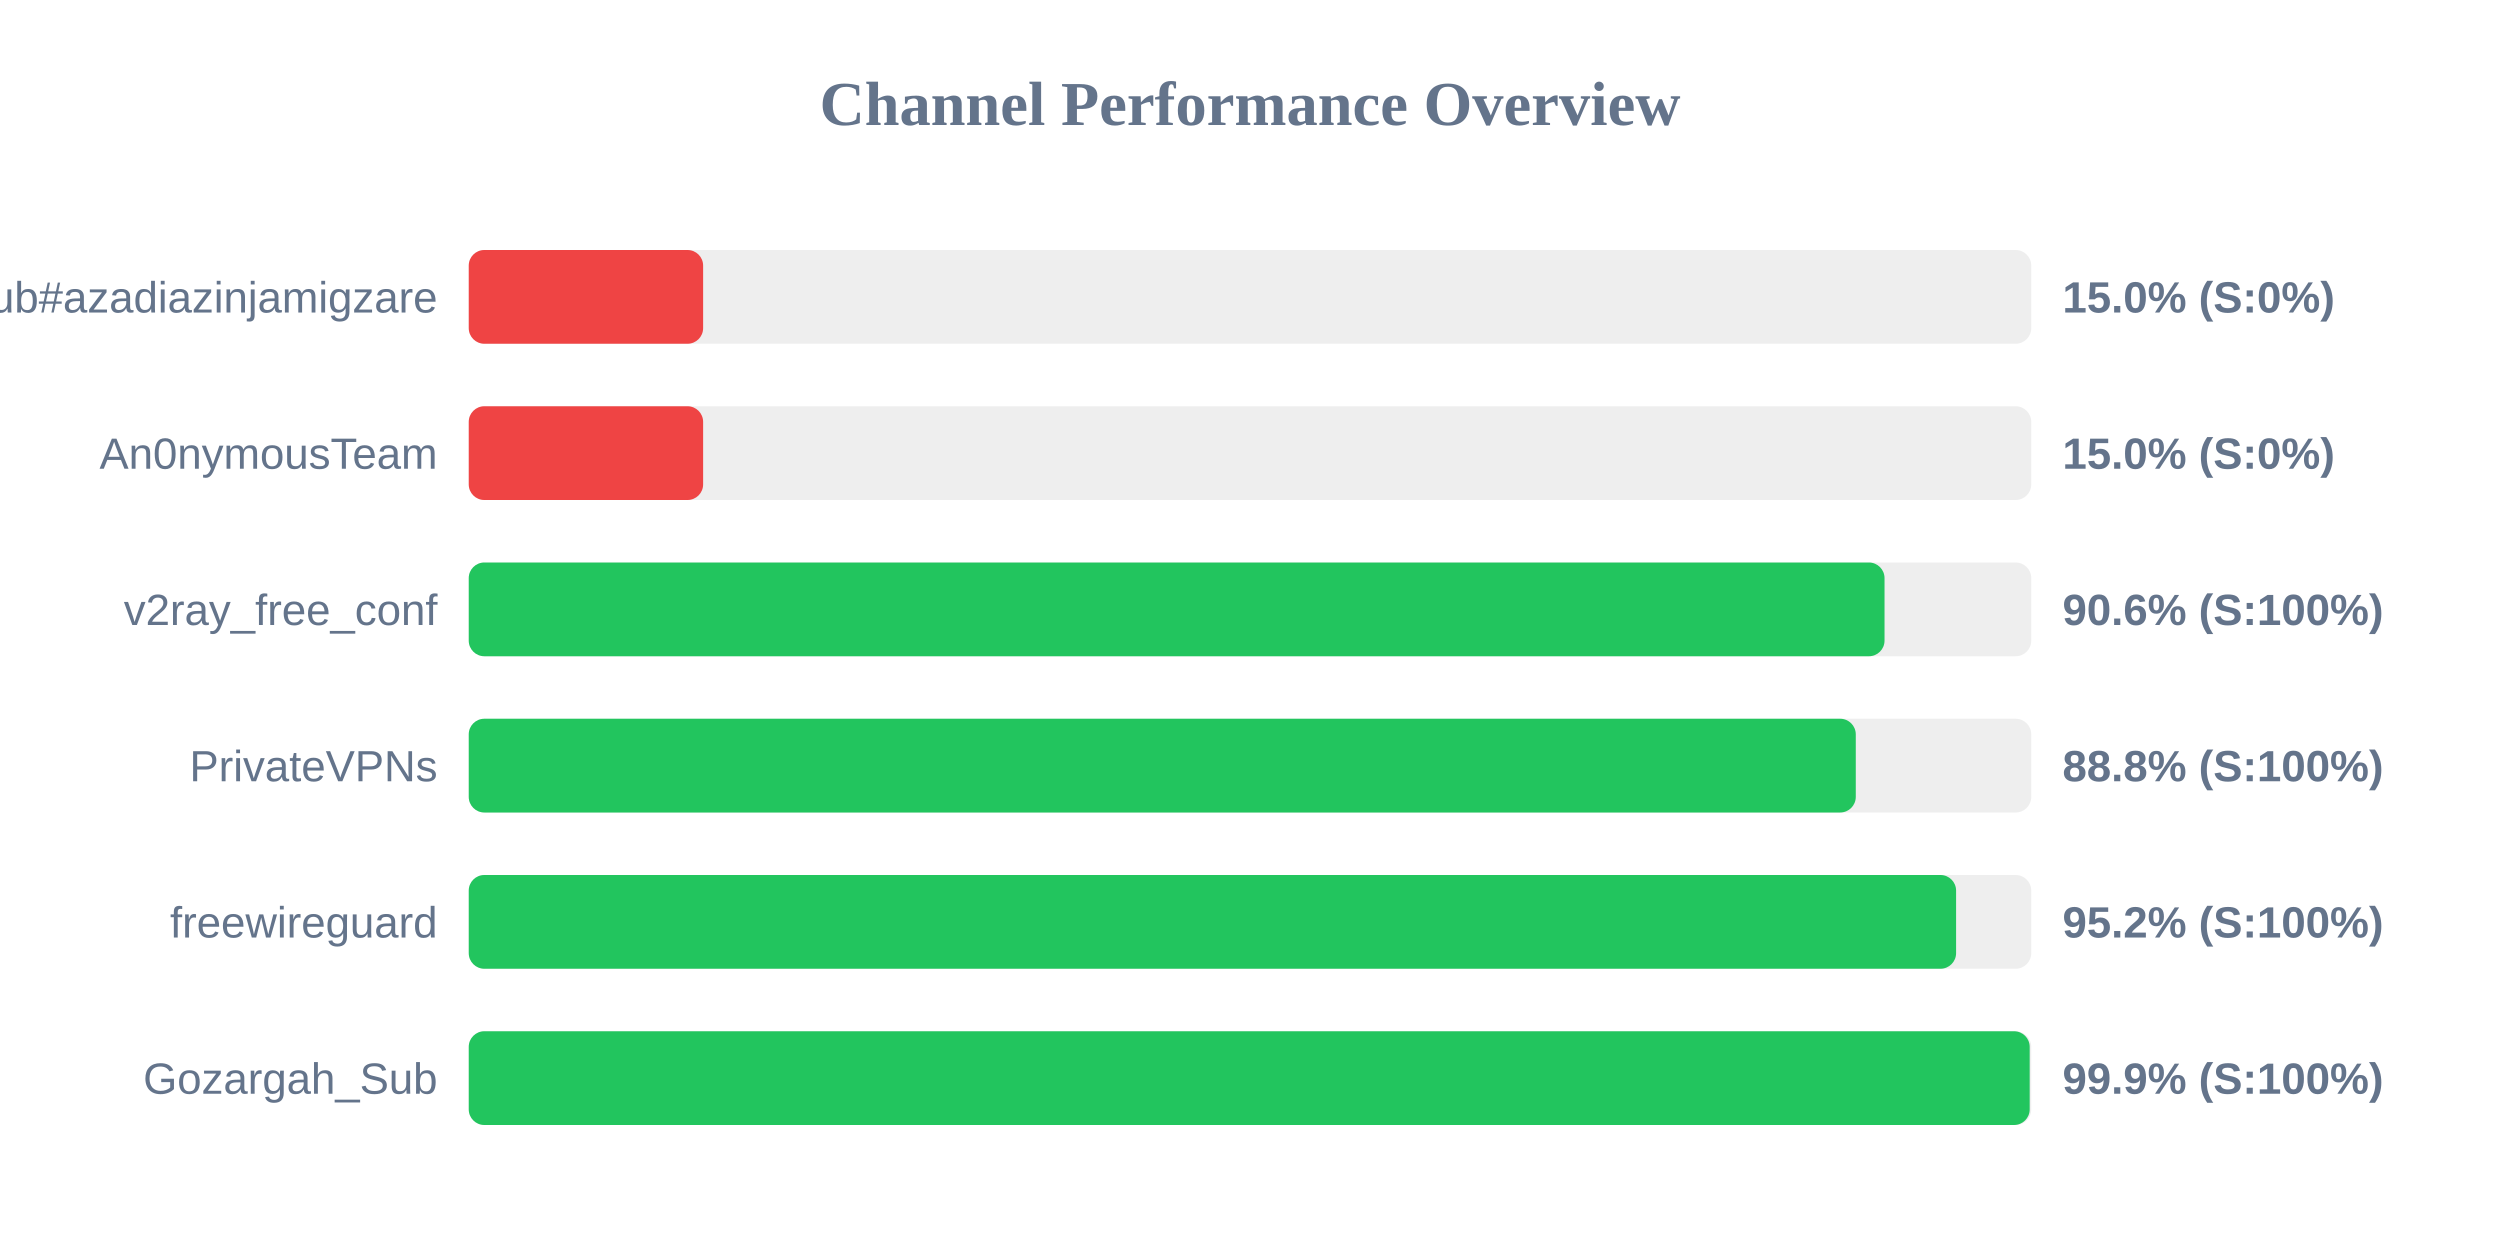
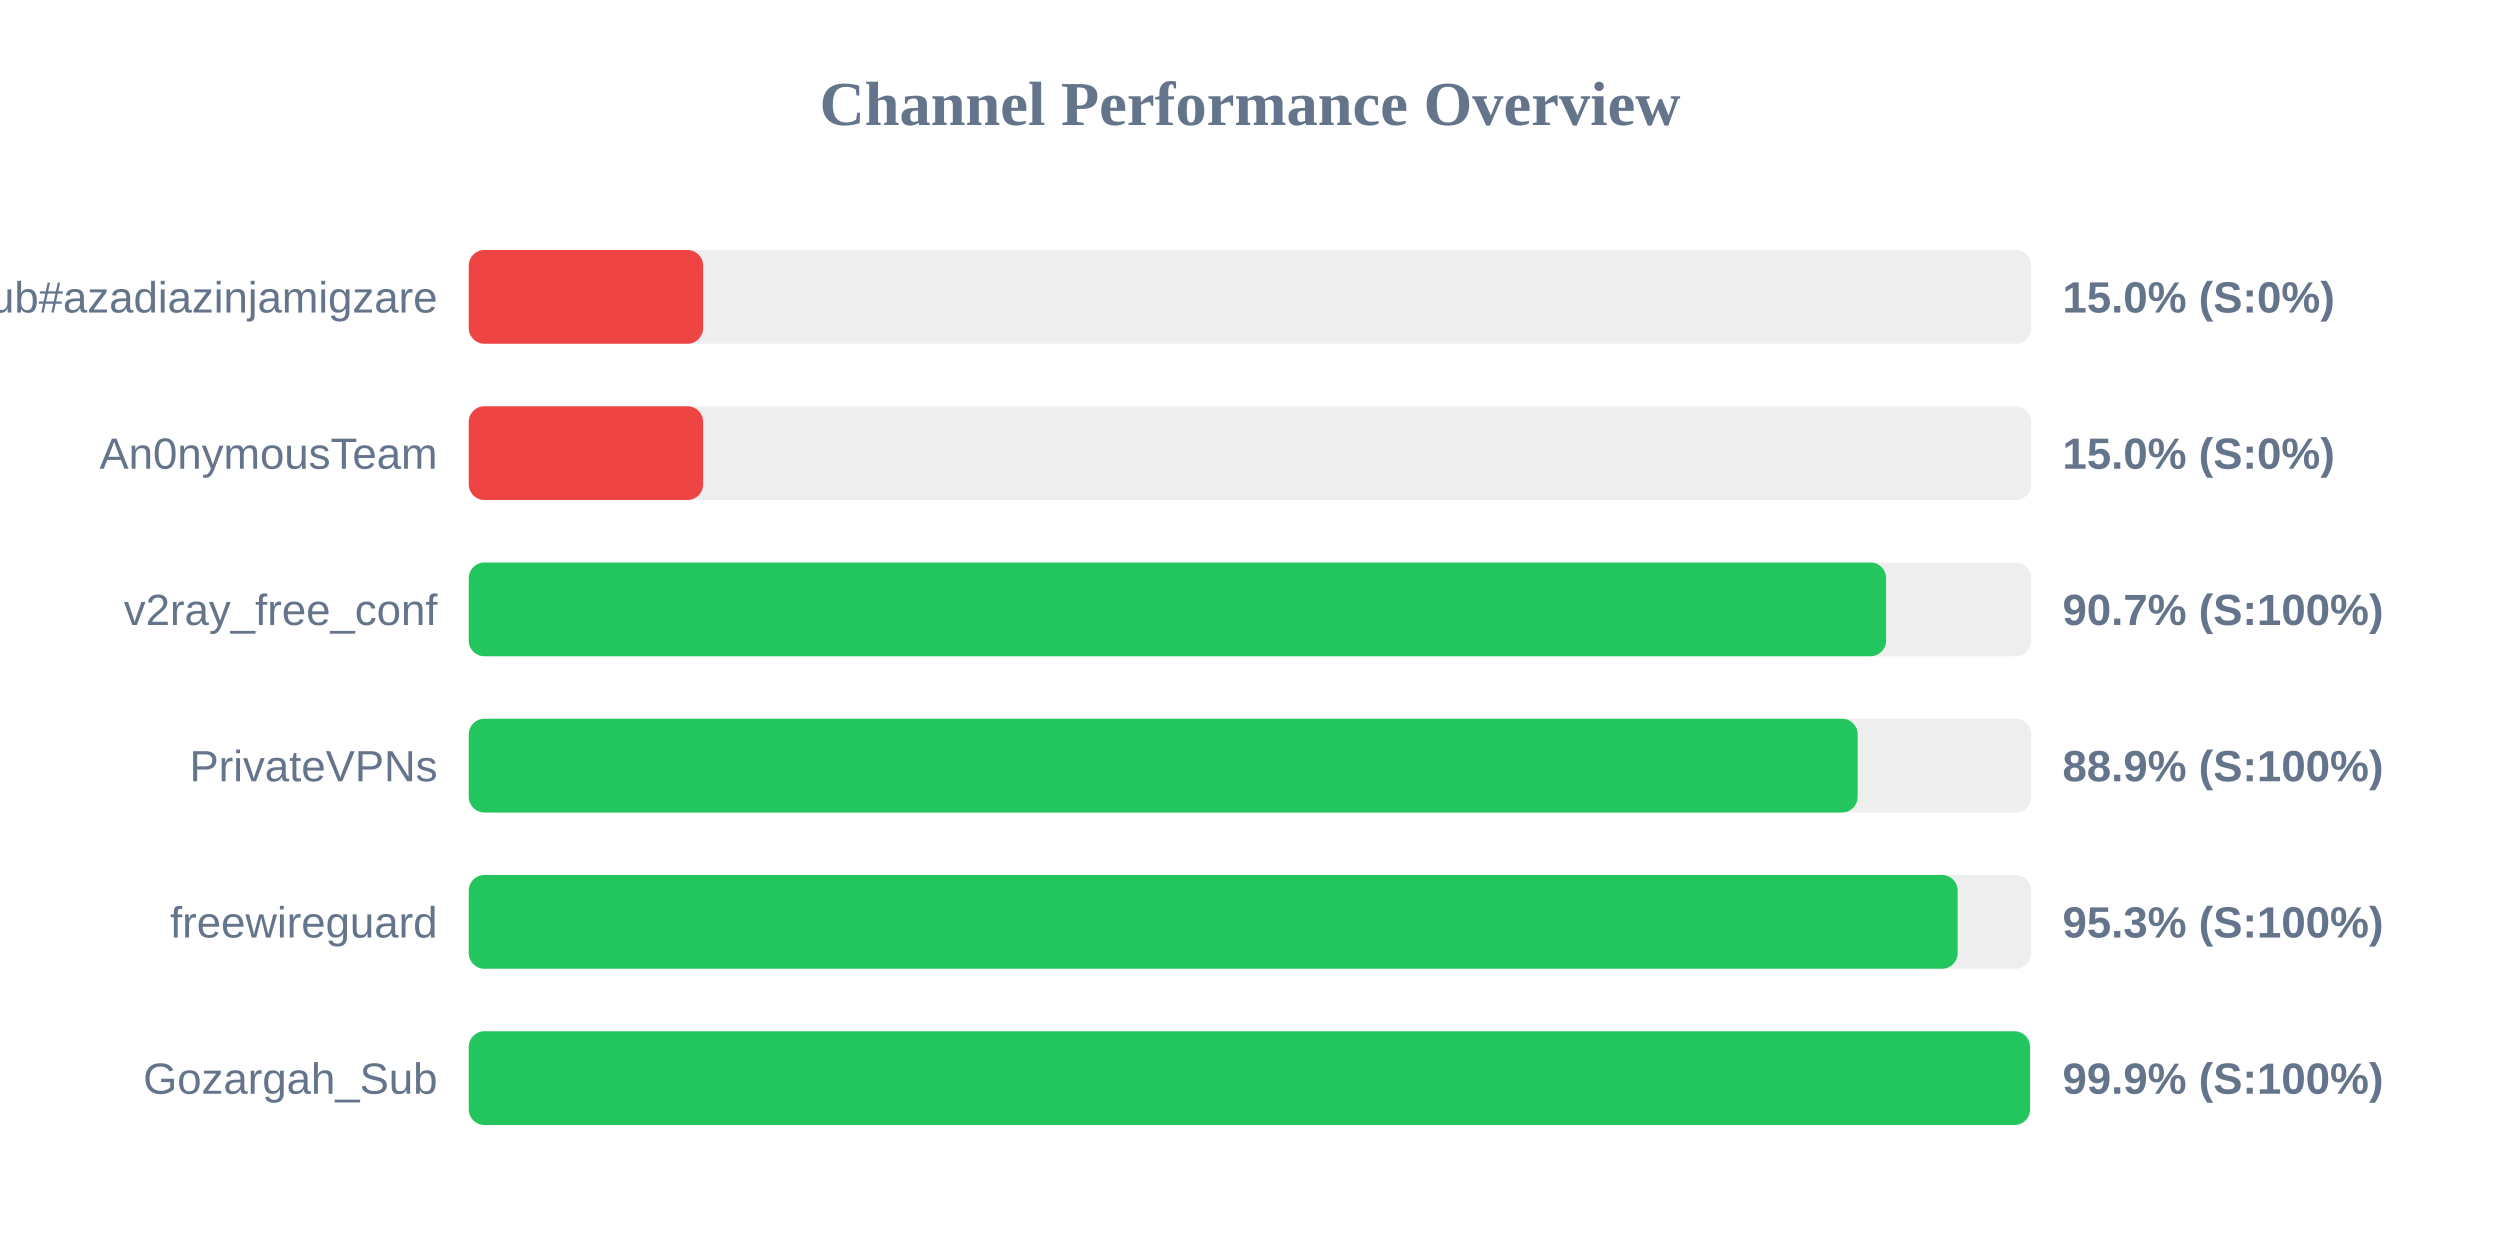
<svg xmlns="http://www.w3.org/2000/svg" width="800" height="400" version="1.1">
  <style>
        .row { font: 14px Arial; fill: #64748b; }
        .score { font: bold 14px Arial; fill: #64748b; }
    </style>
  <text x="400" y="40" text-anchor="middle" font-size="20px" font-weight="bold" fill="#64748b">Channel Performance Overview</text>
  <rect x="150" y="80" width="500" height="30" fill="#eee" rx="5" />
  <rect x="150" y="80" width="75.0" height="30" fill="#ef4444" rx="5" />
  <text x="140" y="100" text-anchor="end" class="row">Sub#azadiazinjamigzare</text>
  <text x="660" y="100" text-anchor="start" class="score">15.0% (S:0%)</text>
  <rect x="150" y="130" width="500" height="30" fill="#eee" rx="5" />
  <rect x="150" y="130" width="75.0" height="30" fill="#ef4444" rx="5" />
  <text x="140" y="150" text-anchor="end" class="row">An0nymousTeam</text>
  <text x="660" y="150" text-anchor="start" class="score">15.0% (S:0%)</text>
  <rect x="150" y="180" width="500" height="30" fill="#eee" rx="5" />
-   <rect x="150" y="180" width="453.05" height="30" fill="#22c55e" rx="5" />
+   <rect x="150" y="180" width="453.55" height="30" fill="#22c55e" rx="5" />
  <text x="140" y="200" text-anchor="end" class="row">v2ray_free_conf</text>
-   <text x="660" y="200" text-anchor="start" class="score">90.6% (S:100%)</text>
+   <text x="660" y="200" text-anchor="start" class="score">90.7% (S:100%)</text>
  <rect x="150" y="230" width="500" height="30" fill="#eee" rx="5" />
-   <rect x="150" y="230" width="443.85" height="30" fill="#22c55e" rx="5" />
+   <rect x="150" y="230" width="444.45" height="30" fill="#22c55e" rx="5" />
  <text x="140" y="250" text-anchor="end" class="row">PrivateVPNs</text>
-   <text x="660" y="250" text-anchor="start" class="score">88.8% (S:100%)</text>
+   <text x="660" y="250" text-anchor="start" class="score">88.9% (S:100%)</text>
  <rect x="150" y="280" width="500" height="30" fill="#eee" rx="5" />
-   <rect x="150" y="280" width="475.95" height="30" fill="#22c55e" rx="5" />
+   <rect x="150" y="280" width="476.45" height="30" fill="#22c55e" rx="5" />
  <text x="140" y="300" text-anchor="end" class="row">freewireguard</text>
-   <text x="660" y="300" text-anchor="start" class="score">95.2% (S:100%)</text>
+   <text x="660" y="300" text-anchor="start" class="score">95.3% (S:100%)</text>
  <rect x="150" y="330" width="500" height="30" fill="#eee" rx="5" />
-   <rect x="150" y="330" width="499.5" height="30" fill="#22c55e" rx="5" />
+   <rect x="150" y="330" width="499.6" height="30" fill="#22c55e" rx="5" />
  <text x="140" y="350" text-anchor="end" class="row">Gozargah_Sub</text>
  <text x="660" y="350" text-anchor="start" class="score">99.9% (S:100%)</text>
</svg>
